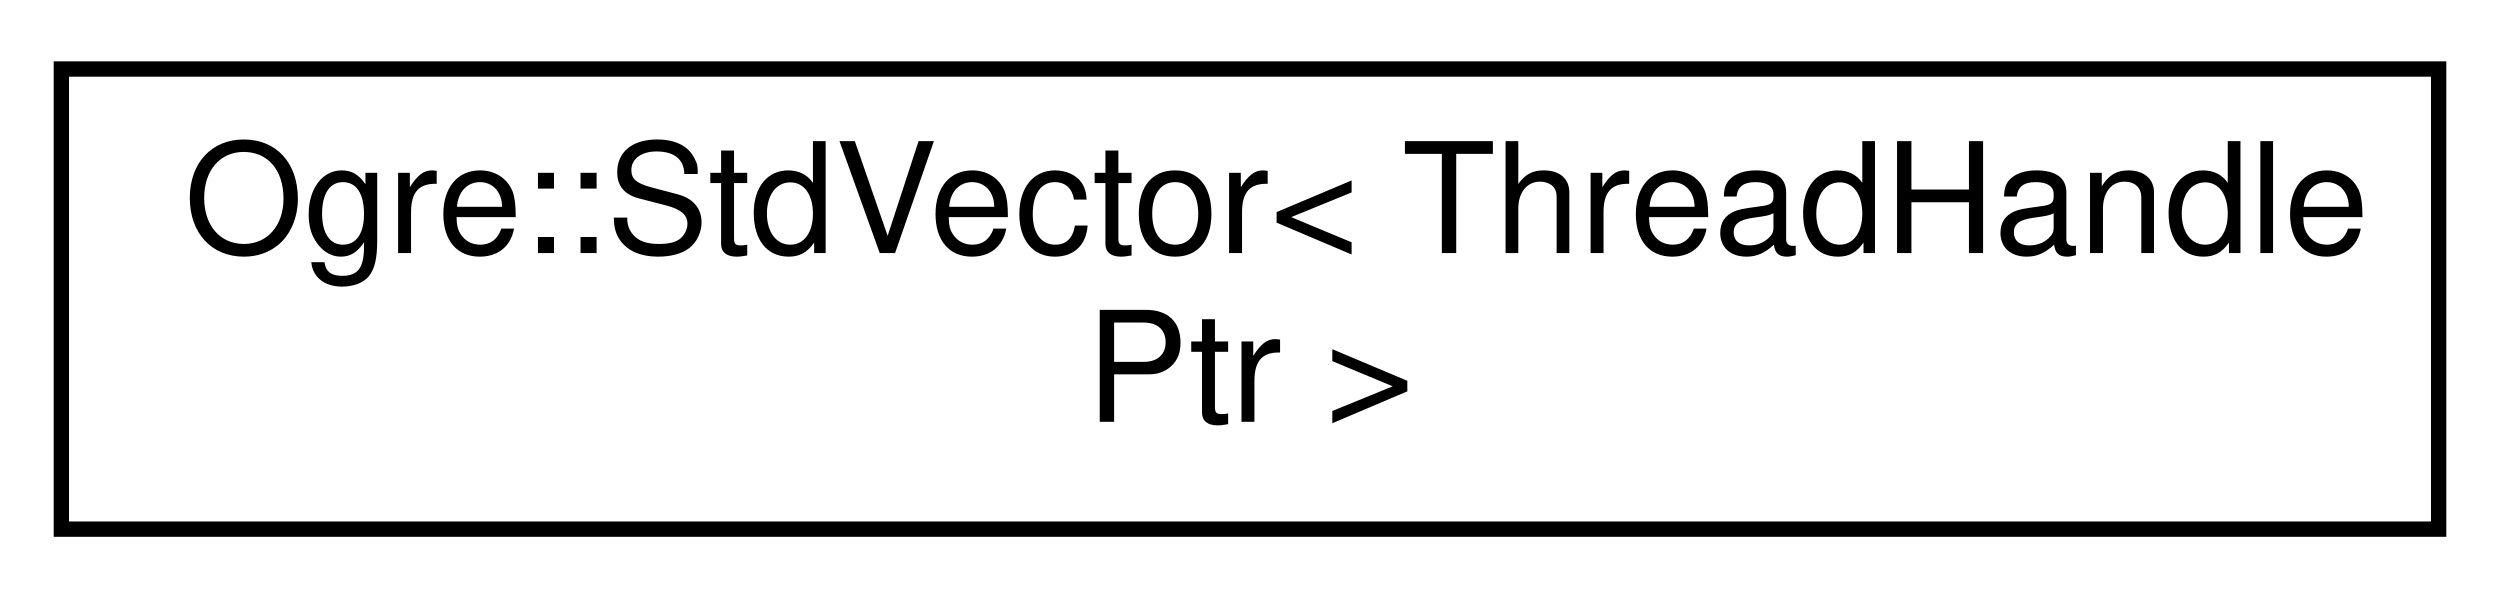
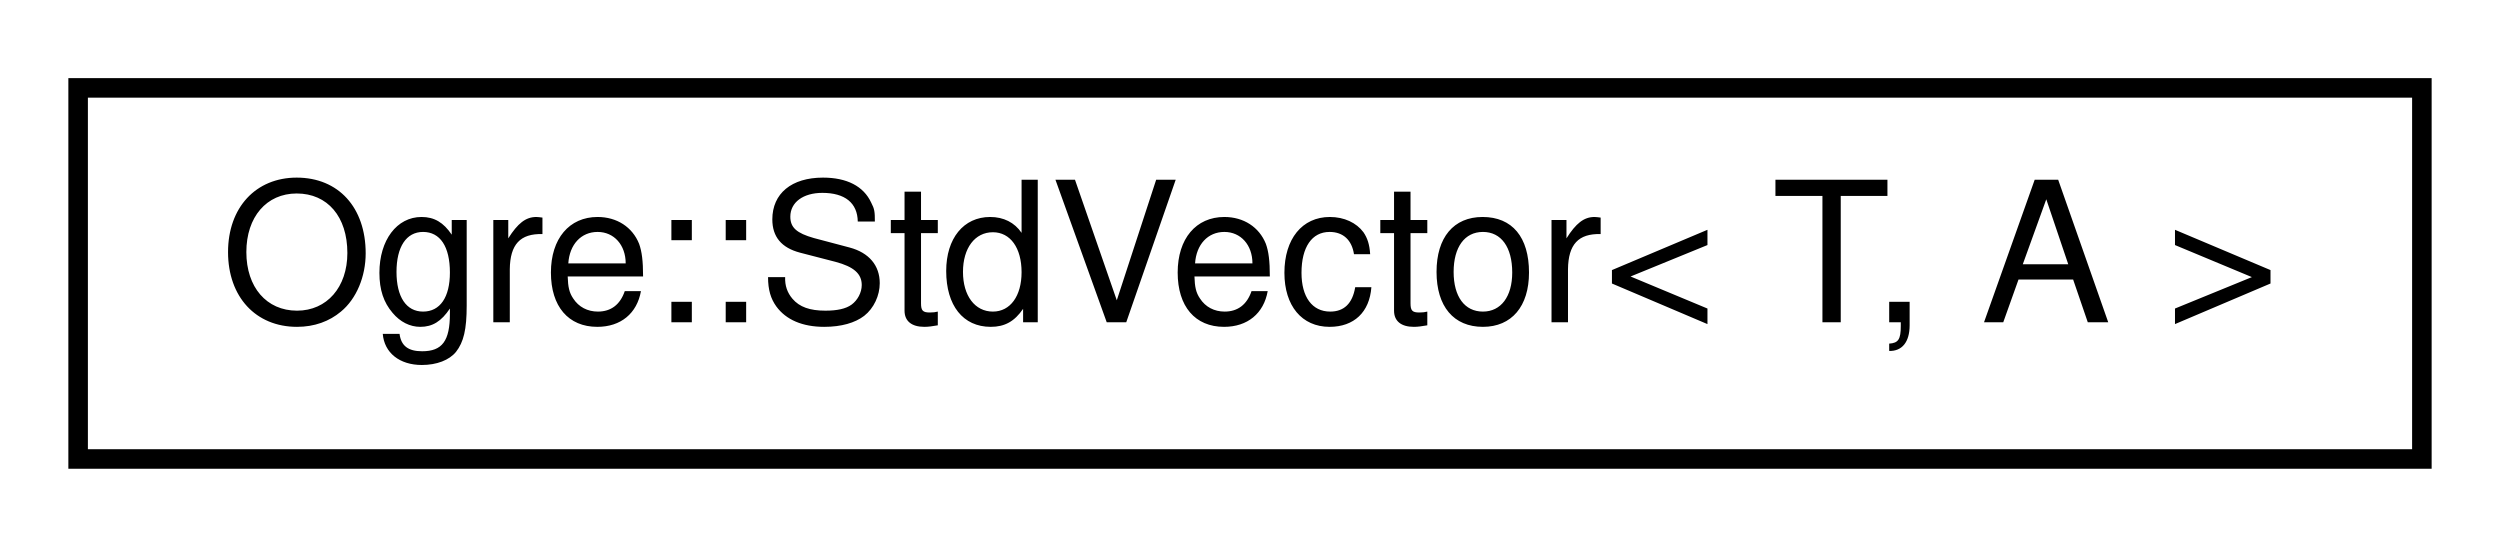
- <svg xmlns="http://www.w3.org/2000/svg" xmlns:xlink="http://www.w3.org/1999/xlink" width="163pt" height="39pt" viewBox="0.00 0.00 163.00 39.00">
-   <g id="graph0" class="graph" transform="scale(1 1) rotate(0) translate(4 35)">
+ <svg xmlns="http://www.w3.org/2000/svg" xmlns:xlink="http://www.w3.org/1999/xlink" width="128pt" height="28pt" viewBox="0.00 0.00 128.00 28.00">
+   <g id="graph0" class="graph" transform="scale(1 1) rotate(0) translate(4 24)">
    <g id="node1" class="node">
      <g id="a_node1">
        <a xlink:href="class_ogre_1_1_std_vector.html" target="_top" xlink:title=" ">
-           <polygon fill="none" stroke="black" points="0,-0.5 0,-30.5 155,-30.5 155,-0.5 0,-0.5" />
-           <text text-anchor="start" x="8" y="-18.5" font-family="Helvetica,sans-Serif" font-size="10.00">Ogre::StdVector&lt; ThreadHandle</text>
-           <text text-anchor="middle" x="77.5" y="-7.5" font-family="Helvetica,sans-Serif" font-size="10.00">Ptr &gt;</text>
+           <polygon fill="none" stroke="black" points="0,-0.5 0,-19.5 120,-19.5 120,-0.5 0,-0.5" />
+           <text text-anchor="middle" x="60" y="-7.5" font-family="Helvetica,sans-Serif" font-size="10.00">Ogre::StdVector&lt; T, A &gt;</text>
        </a>
      </g>
    </g>
  </g>
</svg>
